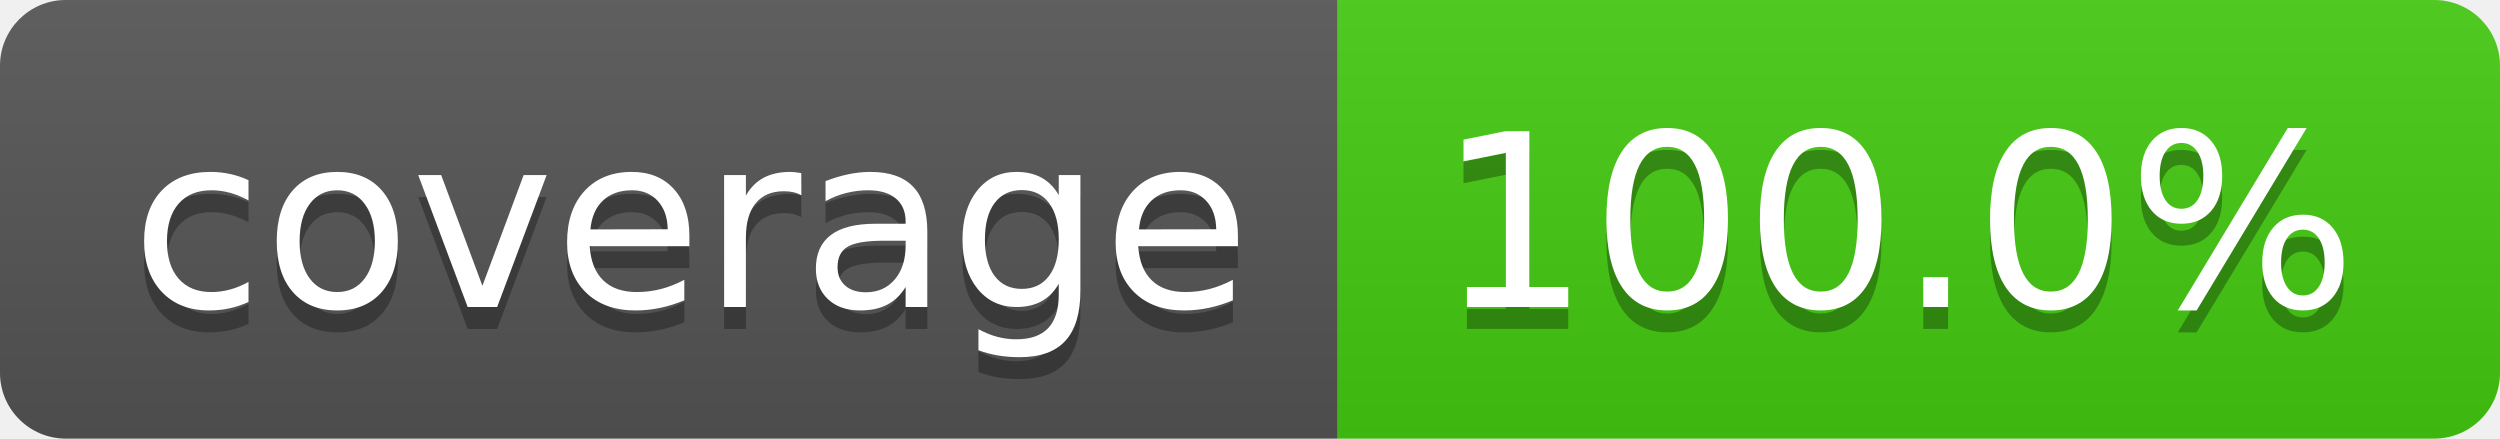
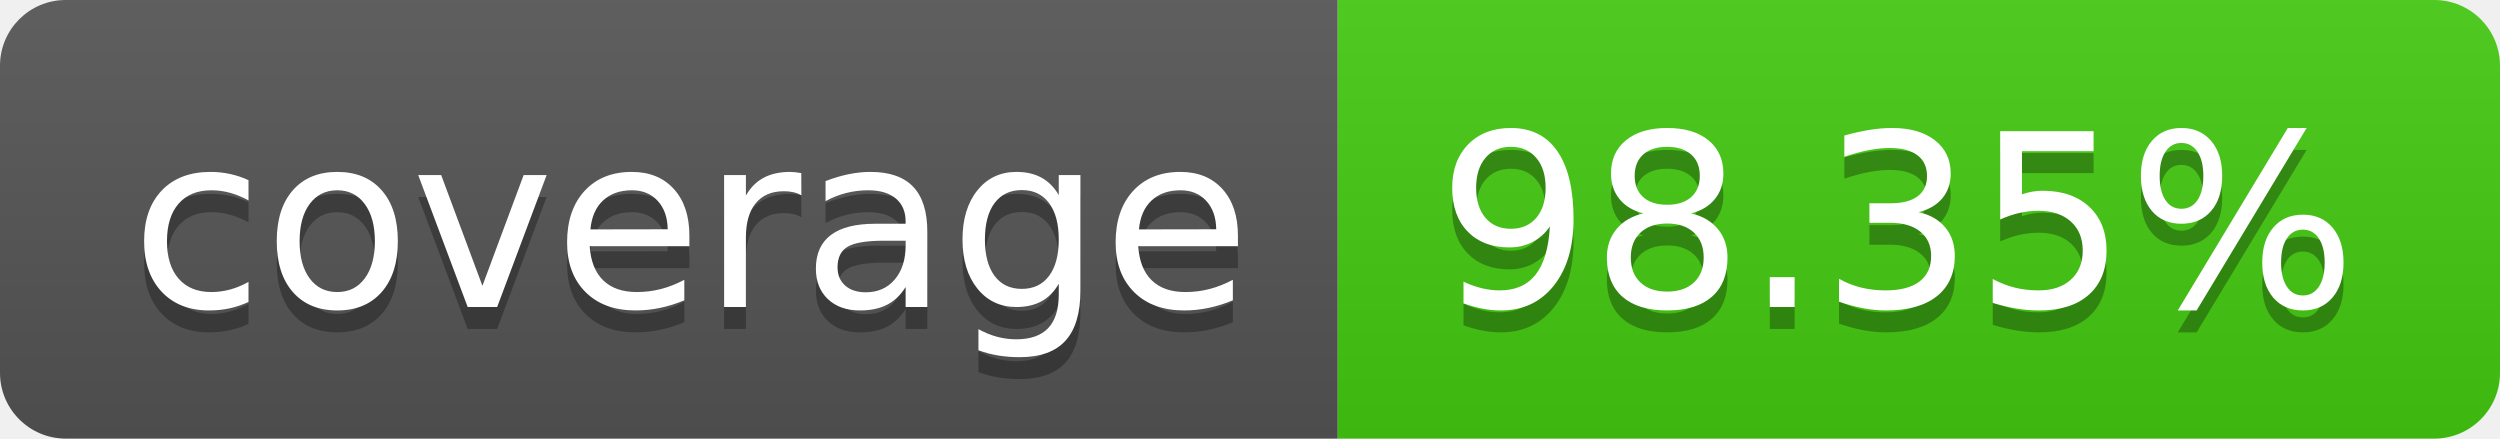
<svg xmlns="http://www.w3.org/2000/svg" width="114" height="20">
  <linearGradient id="b" x2="0" y2="100%">
    <stop offset="0" stop-color="#bbb" stop-opacity=".1" />
    <stop offset="1" stop-opacity=".1" />
  </linearGradient>
  <clipPath id="a">
    <rect width="114" height="20" rx="3" fill="#fff" />
  </clipPath>
  <g clip-path="url(#a)">
    <path fill="#555" d="M0 0h61v20H0z" />
    <path fill="#4c1" d="M61 0h53v20H61z" />
    <path fill="url(#b)" d="M0 0h114v20H0z" />
  </g>
  <g fill="#fff" text-anchor="middle" font-family="DejaVu Sans,Verdana,Geneva,sans-serif" font-size="110">
    <text x="315" y="150" fill="#010101" fill-opacity=".3" transform="scale(.1)" textLength="510">coverage</text>
    <text x="315" y="140" transform="scale(.1)" textLength="510">coverage</text>
-     <text x="865" y="150" fill="#010101" fill-opacity=".3" transform="scale(.1)" textLength="430">100.0%</text>
-     <text x="865" y="140" transform="scale(.1)" textLength="430">100.0%</text>
+     <text x="865" y="150" fill="#010101" fill-opacity=".3" transform="scale(.1)" textLength="430">98.35%</text>
+     <text x="865" y="140" transform="scale(.1)" textLength="430">98.35%</text>
  </g>
</svg>
